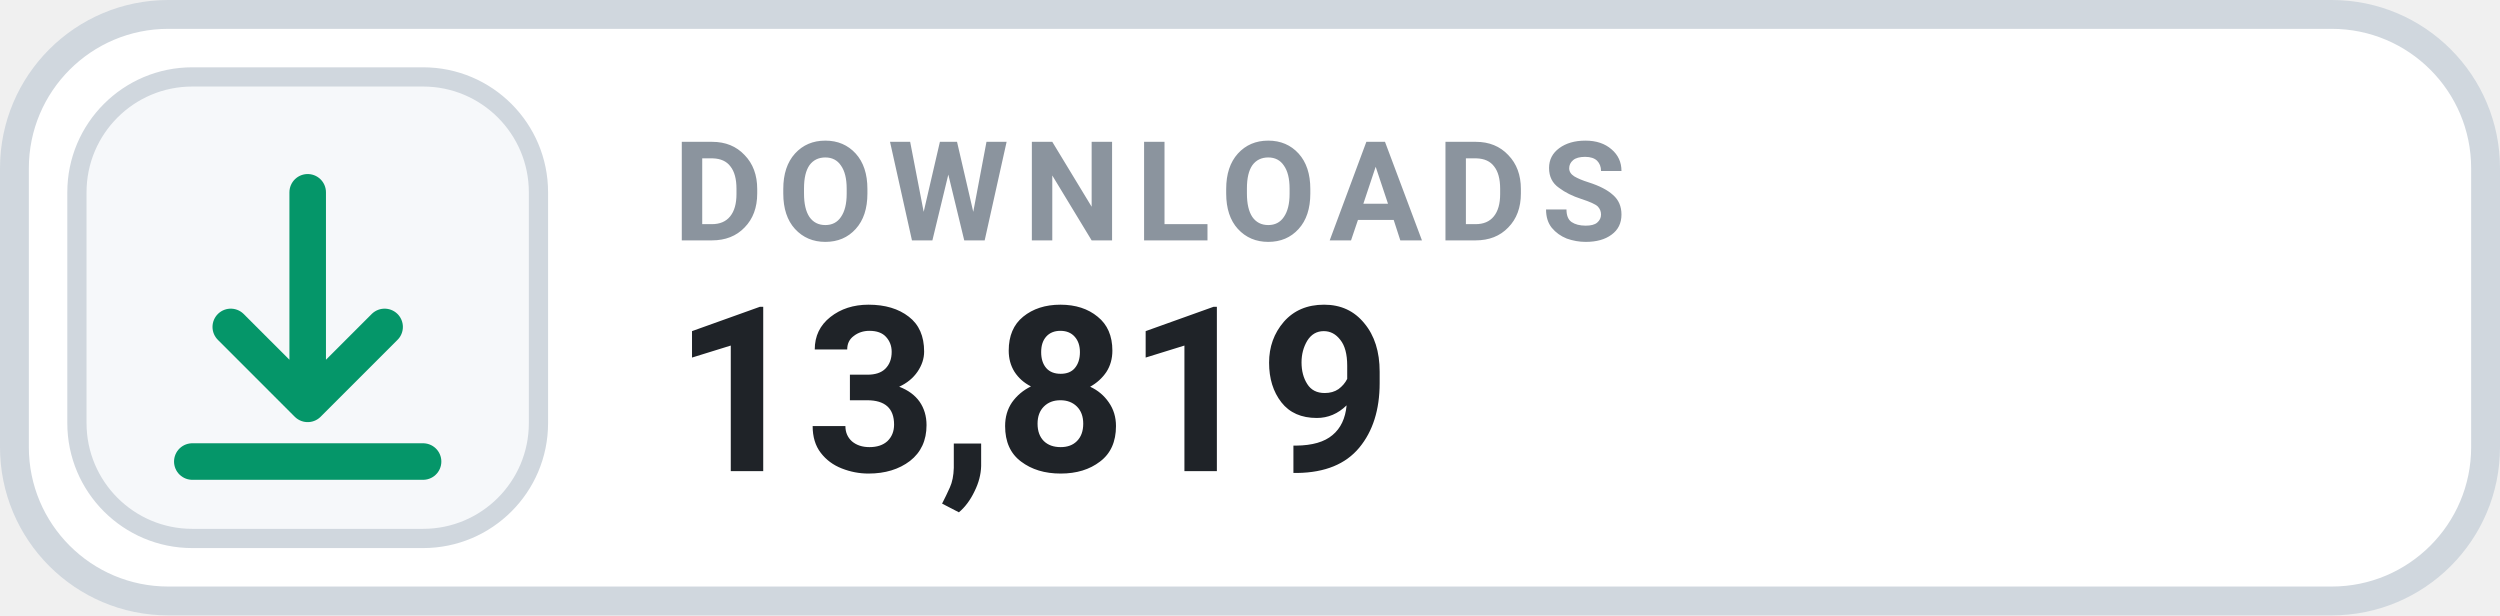
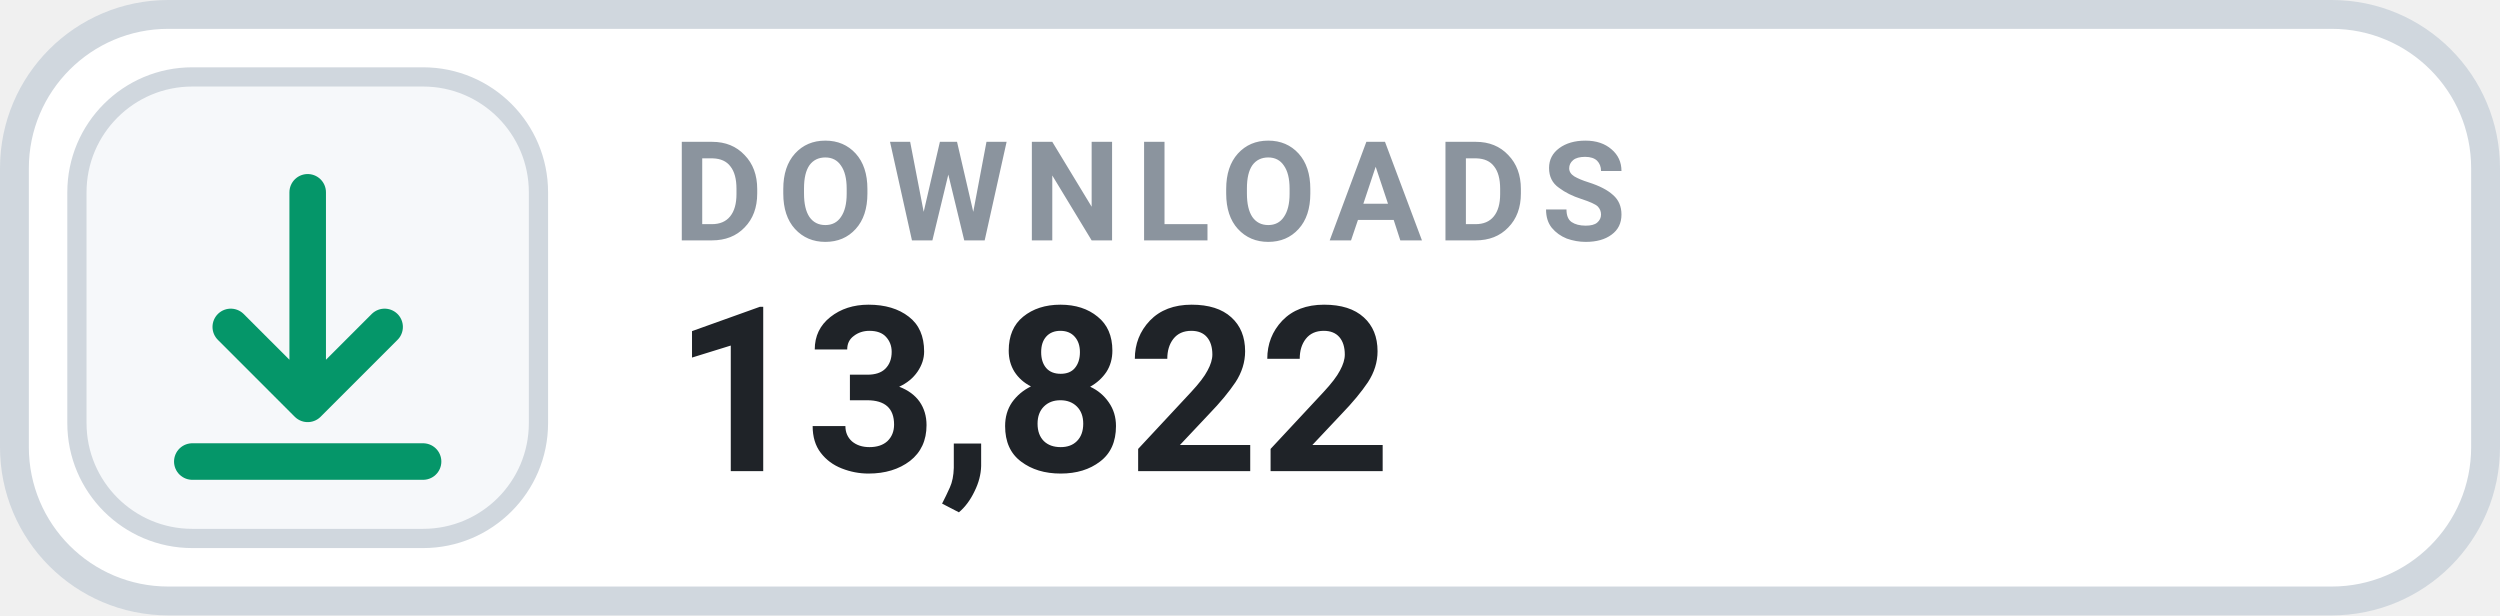
- <svg xmlns="http://www.w3.org/2000/svg" width="130" height="32" viewBox="0 0 130 32" role="img" aria-label="DOWNLOADS 13,819">
+ <svg xmlns="http://www.w3.org/2000/svg" width="130" height="32" viewBox="0 0 130 32" role="img" aria-label="DOWNLOADS 13,822">
  <rect x=".75" y=".75" width="128.5" height="30.5" rx="8" fill="#FFFFFF" stroke="#D0D7DE" stroke-width="1.5" />
  <rect x="4" y="4" width="24" height="24" rx="6" fill="#F6F8FA" stroke="#D0D7DE" stroke-width="1" />
  <g transform="translate(16 16)" style="color:#059669;">
    <path d="M0 -6 v11 m0 0 l4 -4 m-4 4 l-4 -4 M-6 8 h12" fill="none" stroke="currentColor" stroke-width="1.9" stroke-linecap="round" stroke-linejoin="round" />
  </g>
  <text x="35" y="12.5" fill="#8B949E" font-family="-apple-system,BlinkMacSystemFont,'Segoe UI',Roboto,Helvetica,Arial,sans-serif" font-size="7.2" font-weight="700" letter-spacing=".75">DOWNLOADS</text>
-   <text x="35" y="24.5" fill="#1F2328" font-family="-apple-system,BlinkMacSystemFont,'Segoe UI',Roboto,Helvetica,Arial,sans-serif" font-size="12" font-weight="700">13,819</text>
+   <text x="35" y="24.5" fill="#1F2328" font-family="-apple-system,BlinkMacSystemFont,'Segoe UI',Roboto,Helvetica,Arial,sans-serif" font-size="12" font-weight="700">13,822</text>
</svg>
